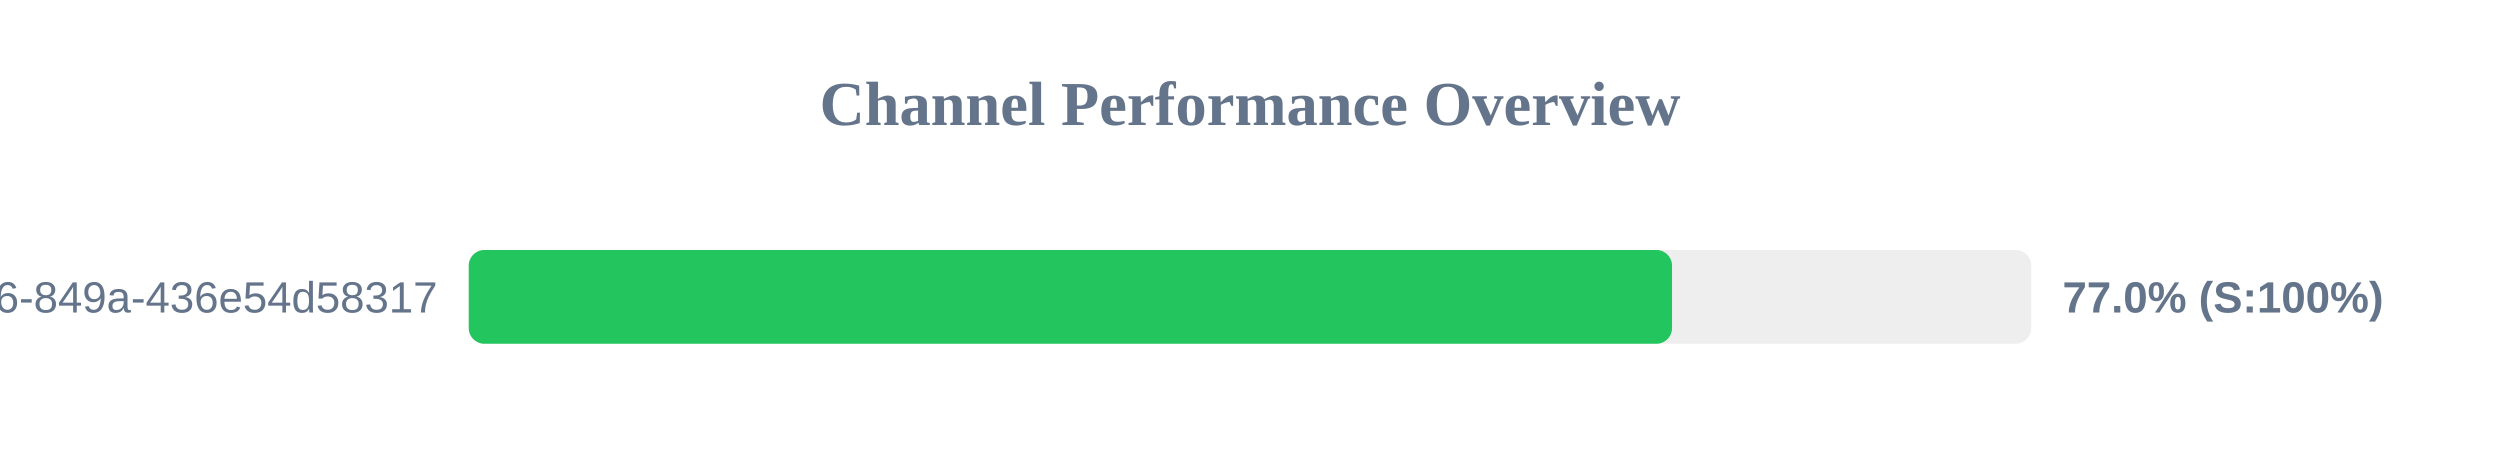
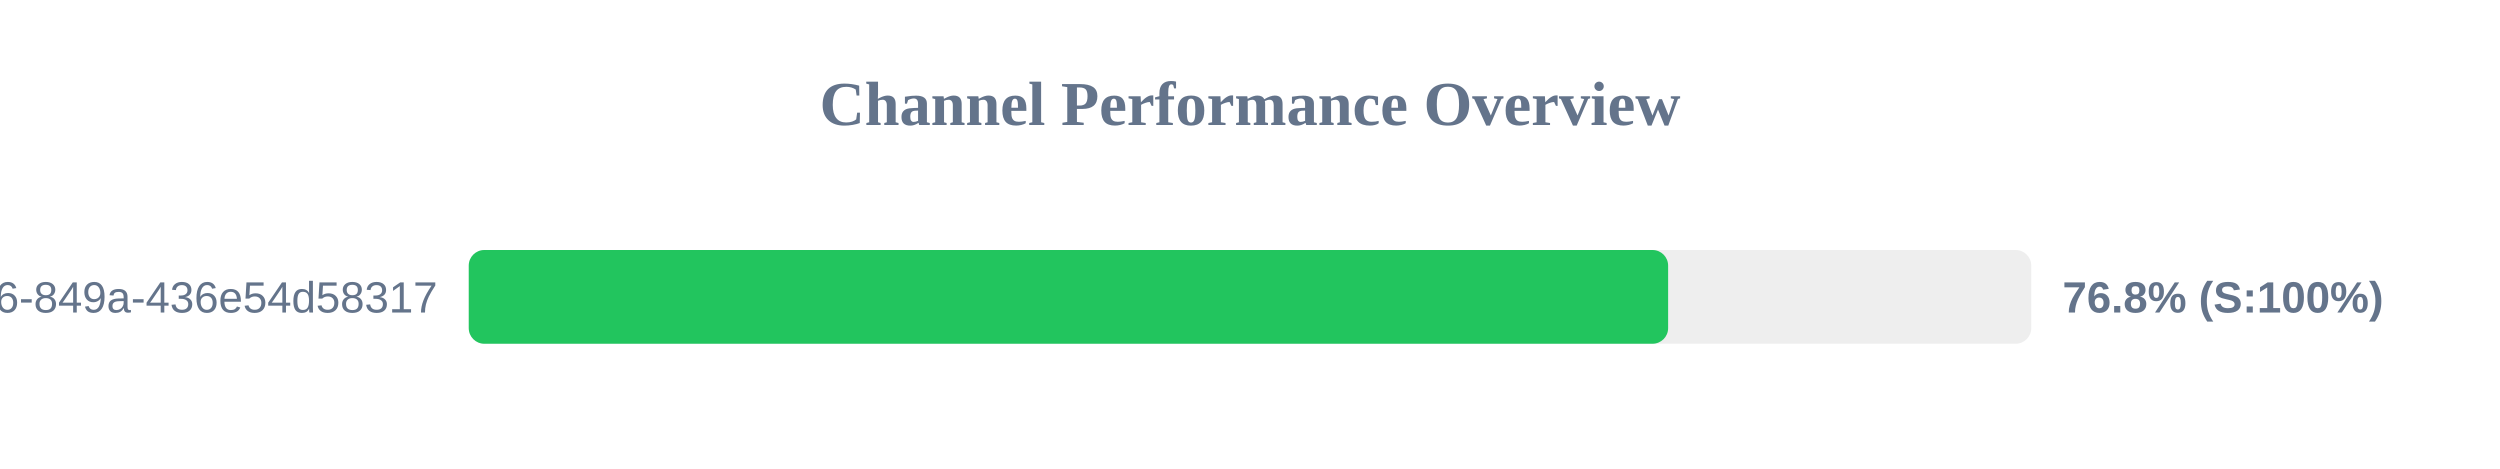
<svg xmlns="http://www.w3.org/2000/svg" width="800" height="150" version="1.1">
  <style>
        .row { font: 14px Arial; fill: #64748b; }
        .score { font: bold 14px Arial; fill: #64748b; }
    </style>
  <text x="400" y="40" text-anchor="middle" font-size="20px" font-weight="bold" fill="#64748b">Channel Performance Overview</text>
  <rect x="150" y="80" width="500" height="30" fill="#eee" rx="5" />
-   <rect x="150" y="80" width="385.05" height="30" fill="#22c55e" rx="5" />
+   <rect x="150" y="80" width="383.8" height="30" fill="#22c55e" rx="5" />
  <text x="140" y="100" text-anchor="end" class="row">?uuid=29fbd51f-03c8-4d76-849a-436e54d58317</text>
-   <text x="660" y="100" text-anchor="start" class="score">77.0% (S:100%)</text>
+   <text x="660" y="100" text-anchor="start" class="score">76.8% (S:100%)</text>
</svg>
